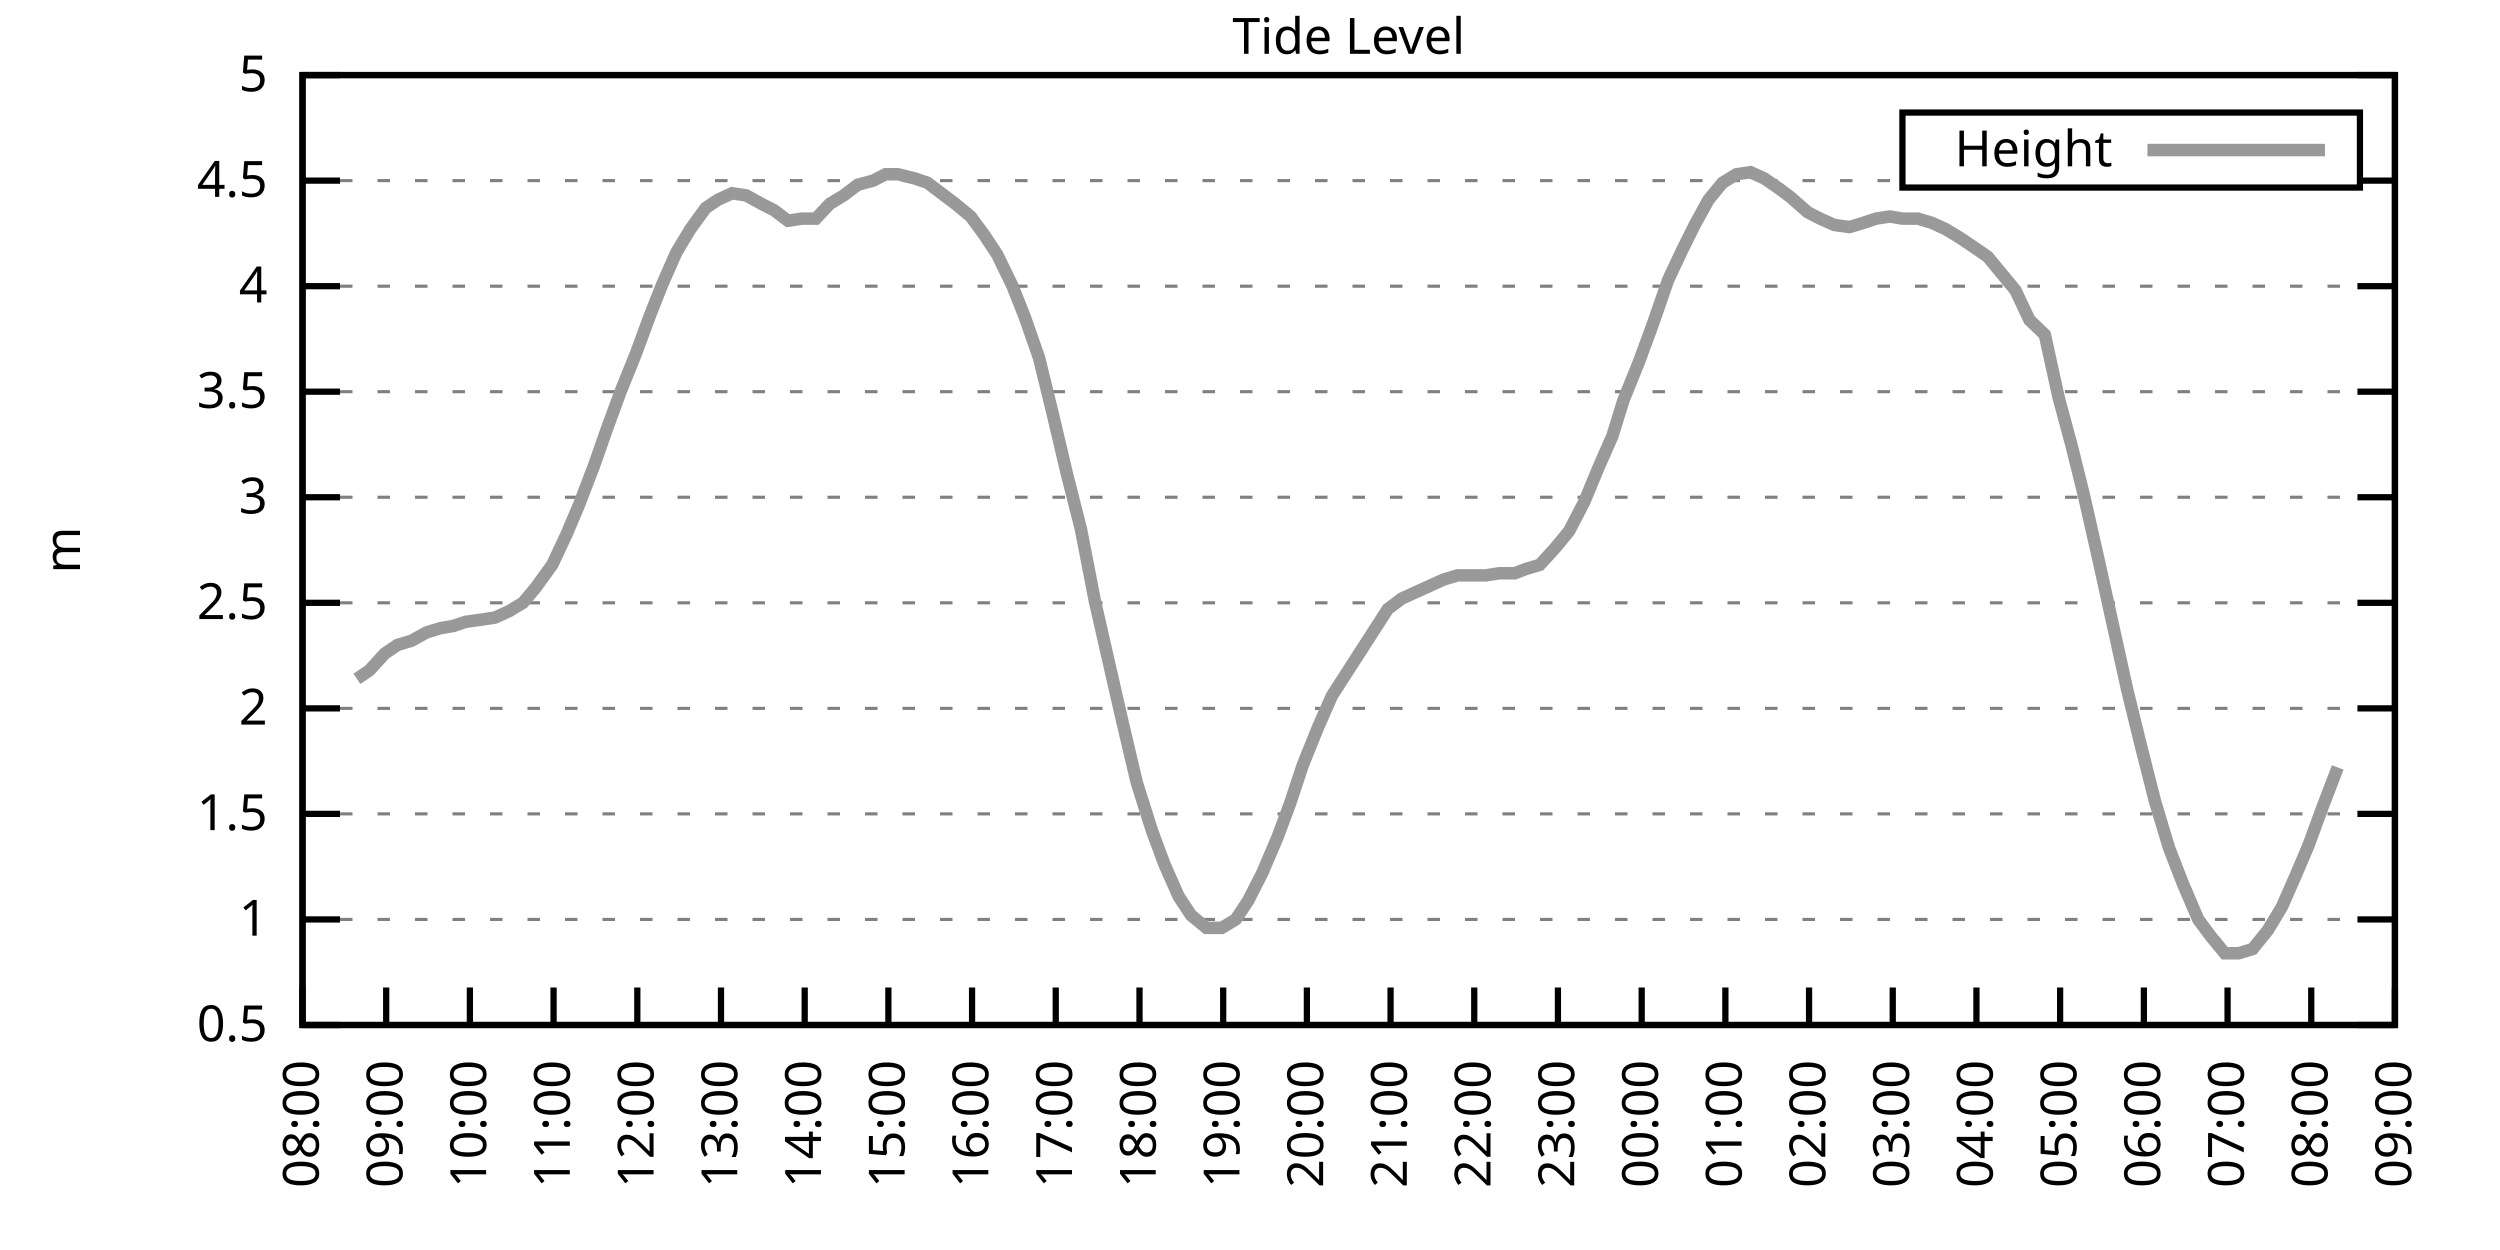
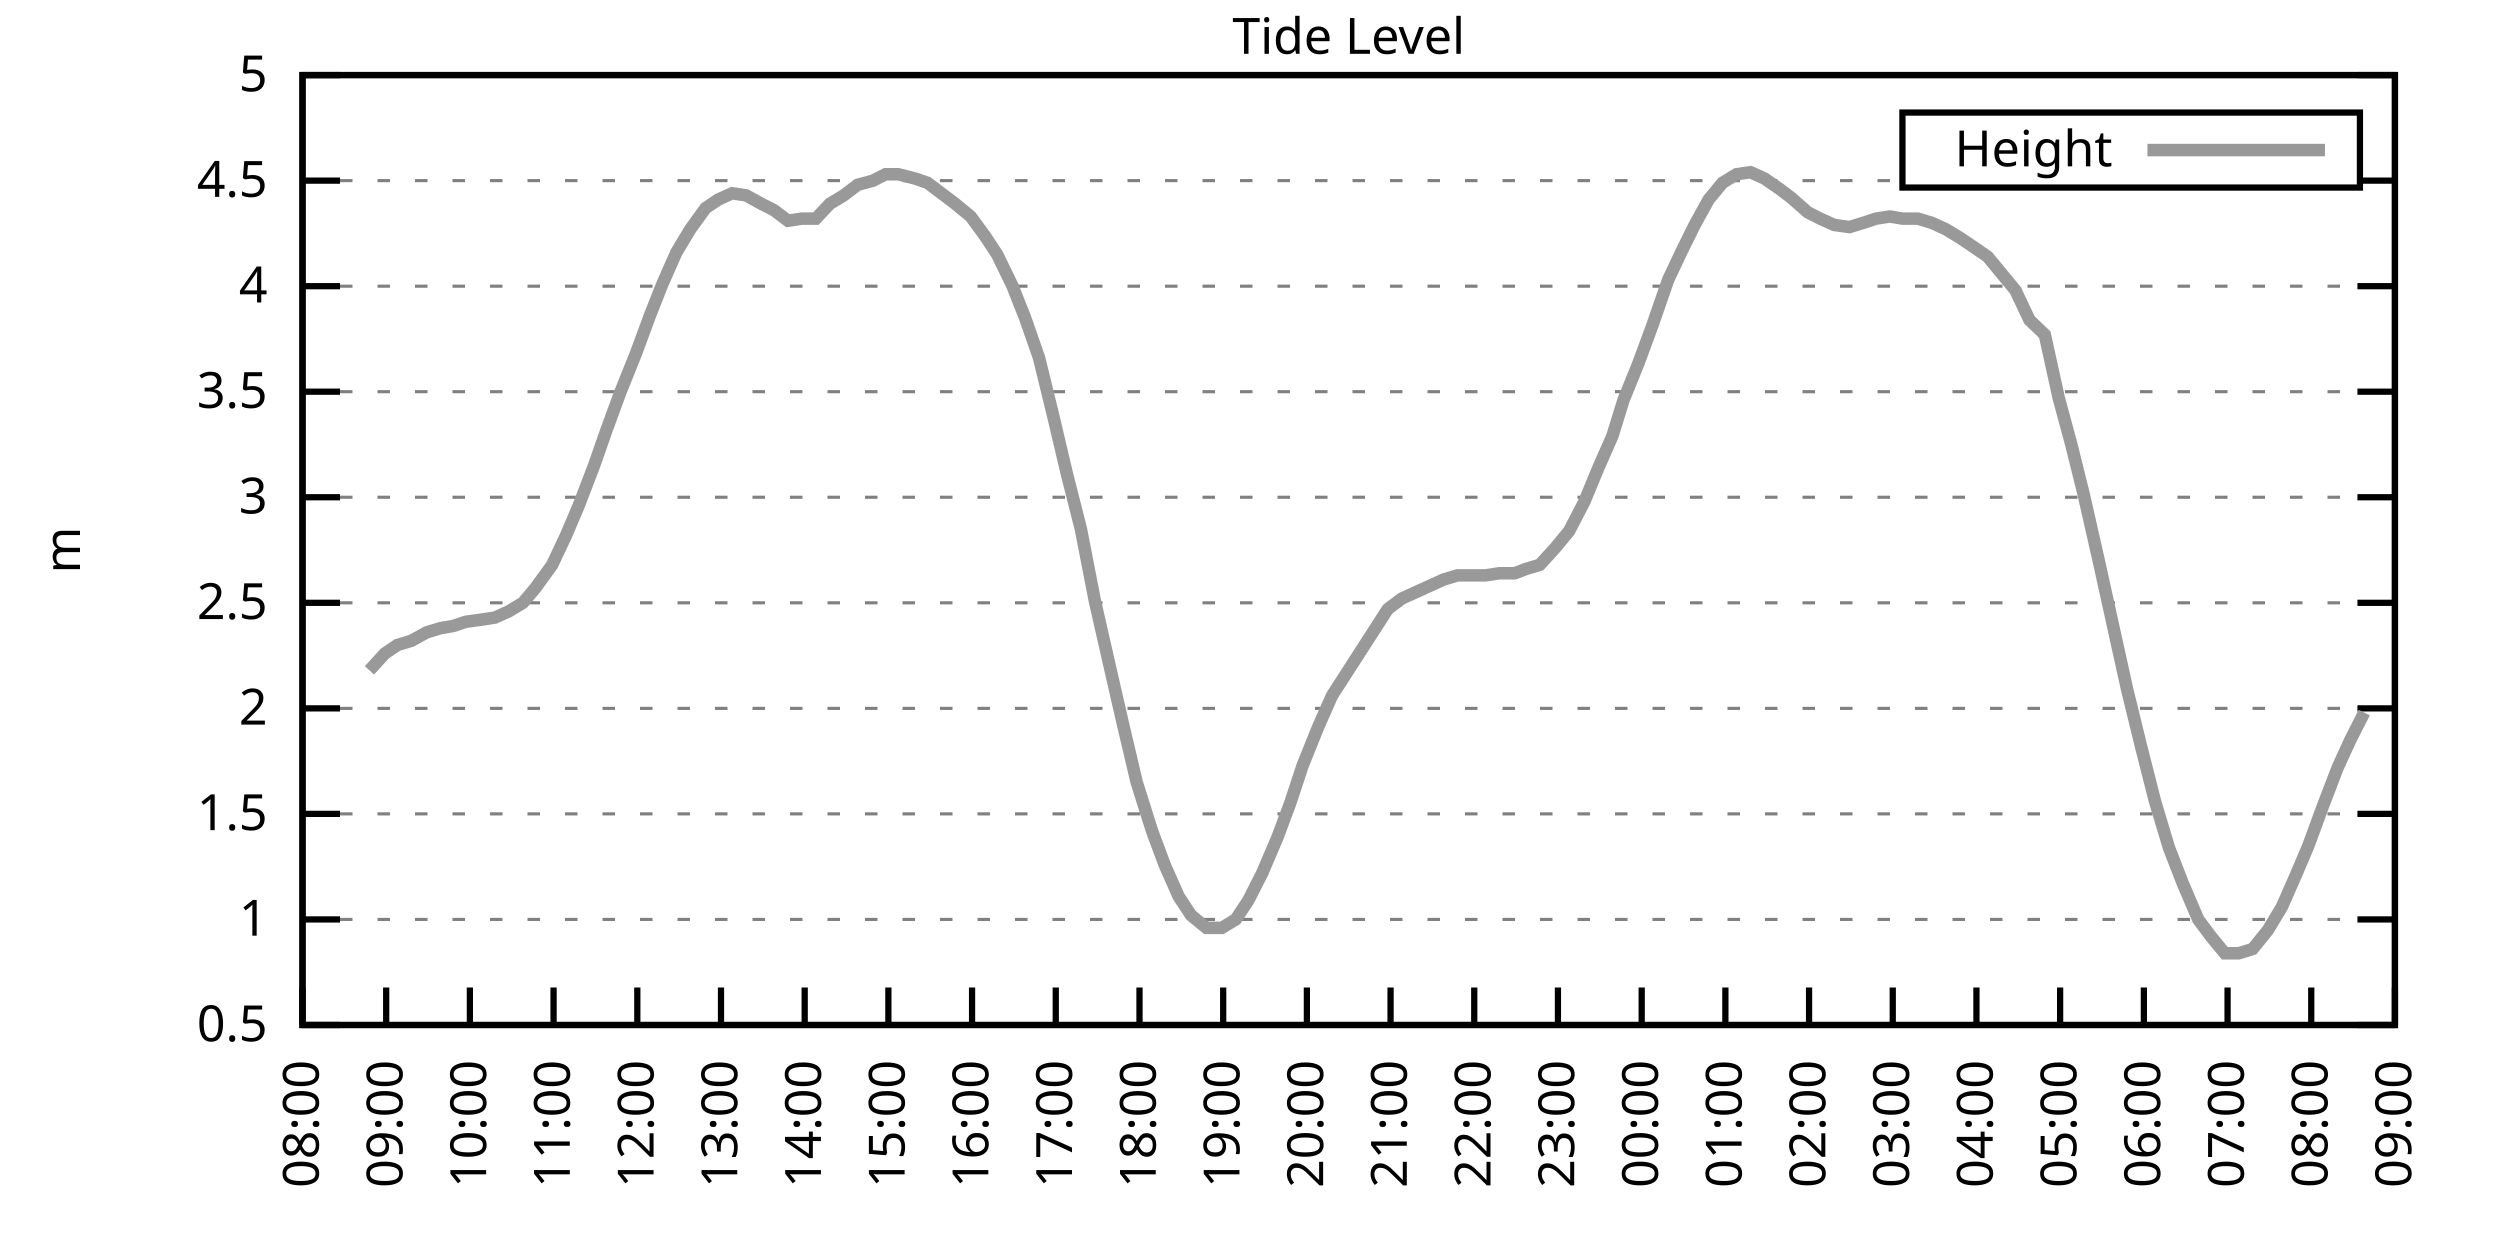
<svg xmlns="http://www.w3.org/2000/svg" xmlns:xlink="http://www.w3.org/1999/xlink" width="400" height="200" viewBox="0 0 400 200">
  <g id="gnuplot_canvas">
    <rect x="0" y="0" width="400" height="200" fill="none" />
    <defs>
      <circle id="gpDot" r="0.5" stroke-width="0.5" stroke="currentColor" />
      <path id="gpPt0" stroke-width="0.333" stroke="currentColor" d="M-1,0 h2 M0,-1 v2" />
      <path id="gpPt1" stroke-width="0.333" stroke="currentColor" d="M-1,-1 L1,1 M1,-1 L-1,1" />
      <path id="gpPt2" stroke-width="0.333" stroke="currentColor" d="M-1,0 L1,0 M0,-1 L0,1 M-1,-1 L1,1 M-1,1 L1,-1" />
      <rect id="gpPt3" stroke-width="0.333" stroke="currentColor" x="-1" y="-1" width="2" height="2" />
      <rect id="gpPt4" stroke-width="0.333" stroke="currentColor" fill="currentColor" x="-1" y="-1" width="2" height="2" />
      <circle id="gpPt5" stroke-width="0.333" stroke="currentColor" cx="0" cy="0" r="1" />
      <use xlink:href="#gpPt5" id="gpPt6" fill="currentColor" stroke="none" />
      <path id="gpPt7" stroke-width="0.333" stroke="currentColor" d="M0,-1.33 L-1.33,0.67 L1.33,0.67 z" />
      <use xlink:href="#gpPt7" id="gpPt8" fill="currentColor" stroke="none" />
      <use xlink:href="#gpPt7" id="gpPt9" stroke="currentColor" transform="rotate(180)" />
      <use xlink:href="#gpPt9" id="gpPt10" fill="currentColor" stroke="none" />
      <use xlink:href="#gpPt3" id="gpPt11" stroke="currentColor" transform="rotate(45)" />
      <use xlink:href="#gpPt11" id="gpPt12" fill="currentColor" stroke="none" />
      <path id="gpPt13" stroke-width="0.333" stroke="currentColor" d="M0,1.330 L1.265,0.411 L0.782,-1.067 L-0.782,-1.076 L-1.265,0.411 z" />
      <use xlink:href="#gpPt13" id="gpPt14" fill="currentColor" stroke="none" />
      <filter id="textbox" filterUnits="objectBoundingBox" x="0" y="0" height="1" width="1">
        <feFlood flood-color="white" flood-opacity="1" result="bgnd" />
        <feComposite in="SourceGraphic" in2="bgnd" operator="atop" />
      </filter>
      <filter id="greybox" filterUnits="objectBoundingBox" x="0" y="0" height="1" width="1">
        <feFlood flood-color="lightgrey" flood-opacity="1" result="grey" />
        <feComposite in="SourceGraphic" in2="grey" operator="atop" />
      </filter>
    </defs>
    <g fill="none" color="white" stroke="currentColor" stroke-width="1.00" stroke-linecap="butt" stroke-linejoin="miter">
</g>
    <g fill="none" color="black" stroke="currentColor" stroke-width="1.00" stroke-linecap="butt" stroke-linejoin="miter">
      <g stroke="none" shape-rendering="crispEdges">
        <polygon fill="rgb(255, 255, 255)" points="48.40,164.00 383.18,164.00 383.18,12.02 48.40,12.02 " />
      </g>
    </g>
    <g fill="none" color="black" stroke="currentColor" stroke-width="1.00" stroke-linecap="butt" stroke-linejoin="miter">
</g>
    <g fill="none" color="black" stroke="black" stroke-width="0.50" stroke-linecap="butt" stroke-linejoin="miter">
</g>
    <g fill="none" color="gray" stroke="currentColor" stroke-width="0.50" stroke-linecap="butt" stroke-linejoin="miter">
      <path stroke="gray" stroke-dasharray="2,4" class="gridline" d="M48.40,164.00 L383.19,164.00  " />
    </g>
    <g fill="none" color="gray" stroke="gray" stroke-width="1.00" stroke-linecap="butt" stroke-linejoin="miter">
</g>
    <g fill="none" color="black" stroke="currentColor" stroke-width="1.00" stroke-linecap="butt" stroke-linejoin="miter">
      <path stroke="black" d="M48.40,164.00 L54.40,164.00 M383.19,164.00 L377.19,164.00  " />
      <g transform="translate(42.80,166.60)" stroke="none" fill="black" font-family="Sans" font-size="8.00" text-anchor="end">
        <text>
          <tspan font-family="Sans"> 0.5</tspan>
        </text>
      </g>
    </g>
    <g fill="none" color="black" stroke="currentColor" stroke-width="1.00" stroke-linecap="butt" stroke-linejoin="miter">
</g>
    <g fill="none" color="black" stroke="black" stroke-width="0.50" stroke-linecap="butt" stroke-linejoin="miter">
</g>
    <g fill="none" color="gray" stroke="currentColor" stroke-width="0.50" stroke-linecap="butt" stroke-linejoin="miter">
      <path stroke="gray" stroke-dasharray="2,4" class="gridline" d="M48.40,147.11 L383.19,147.11  " />
    </g>
    <g fill="none" color="gray" stroke="gray" stroke-width="1.00" stroke-linecap="butt" stroke-linejoin="miter">
</g>
    <g fill="none" color="black" stroke="currentColor" stroke-width="1.00" stroke-linecap="butt" stroke-linejoin="miter">
      <path stroke="black" d="M48.40,147.11 L54.40,147.11 M383.19,147.11 L377.19,147.11  " />
      <g transform="translate(42.80,149.71)" stroke="none" fill="black" font-family="Sans" font-size="8.00" text-anchor="end">
        <text>
          <tspan font-family="Sans"> 1</tspan>
        </text>
      </g>
    </g>
    <g fill="none" color="black" stroke="currentColor" stroke-width="1.00" stroke-linecap="butt" stroke-linejoin="miter">
</g>
    <g fill="none" color="black" stroke="black" stroke-width="0.50" stroke-linecap="butt" stroke-linejoin="miter">
</g>
    <g fill="none" color="gray" stroke="currentColor" stroke-width="0.50" stroke-linecap="butt" stroke-linejoin="miter">
      <path stroke="gray" stroke-dasharray="2,4" class="gridline" d="M48.40,130.22 L383.19,130.22  " />
    </g>
    <g fill="none" color="gray" stroke="gray" stroke-width="1.00" stroke-linecap="butt" stroke-linejoin="miter">
</g>
    <g fill="none" color="black" stroke="currentColor" stroke-width="1.00" stroke-linecap="butt" stroke-linejoin="miter">
      <path stroke="black" d="M48.40,130.22 L54.40,130.22 M383.19,130.22 L377.19,130.22  " />
      <g transform="translate(42.80,132.82)" stroke="none" fill="black" font-family="Sans" font-size="8.00" text-anchor="end">
        <text>
          <tspan font-family="Sans"> 1.5</tspan>
        </text>
      </g>
    </g>
    <g fill="none" color="black" stroke="currentColor" stroke-width="1.00" stroke-linecap="butt" stroke-linejoin="miter">
</g>
    <g fill="none" color="black" stroke="black" stroke-width="0.50" stroke-linecap="butt" stroke-linejoin="miter">
</g>
    <g fill="none" color="gray" stroke="currentColor" stroke-width="0.50" stroke-linecap="butt" stroke-linejoin="miter">
      <path stroke="gray" stroke-dasharray="2,4" class="gridline" d="M48.40,113.34 L383.19,113.34  " />
    </g>
    <g fill="none" color="gray" stroke="gray" stroke-width="1.00" stroke-linecap="butt" stroke-linejoin="miter">
</g>
    <g fill="none" color="black" stroke="currentColor" stroke-width="1.00" stroke-linecap="butt" stroke-linejoin="miter">
      <path stroke="black" d="M48.40,113.34 L54.40,113.34 M383.19,113.34 L377.19,113.34  " />
      <g transform="translate(42.80,115.94)" stroke="none" fill="black" font-family="Sans" font-size="8.00" text-anchor="end">
        <text>
          <tspan font-family="Sans"> 2</tspan>
        </text>
      </g>
    </g>
    <g fill="none" color="black" stroke="currentColor" stroke-width="1.00" stroke-linecap="butt" stroke-linejoin="miter">
</g>
    <g fill="none" color="black" stroke="black" stroke-width="0.50" stroke-linecap="butt" stroke-linejoin="miter">
</g>
    <g fill="none" color="gray" stroke="currentColor" stroke-width="0.50" stroke-linecap="butt" stroke-linejoin="miter">
      <path stroke="gray" stroke-dasharray="2,4" class="gridline" d="M48.40,96.45 L383.19,96.45  " />
    </g>
    <g fill="none" color="gray" stroke="gray" stroke-width="1.00" stroke-linecap="butt" stroke-linejoin="miter">
</g>
    <g fill="none" color="black" stroke="currentColor" stroke-width="1.00" stroke-linecap="butt" stroke-linejoin="miter">
      <path stroke="black" d="M48.40,96.45 L54.40,96.45 M383.19,96.45 L377.19,96.45  " />
      <g transform="translate(42.80,99.05)" stroke="none" fill="black" font-family="Sans" font-size="8.00" text-anchor="end">
        <text>
          <tspan font-family="Sans"> 2.5</tspan>
        </text>
      </g>
    </g>
    <g fill="none" color="black" stroke="currentColor" stroke-width="1.00" stroke-linecap="butt" stroke-linejoin="miter">
</g>
    <g fill="none" color="black" stroke="black" stroke-width="0.50" stroke-linecap="butt" stroke-linejoin="miter">
</g>
    <g fill="none" color="gray" stroke="currentColor" stroke-width="0.50" stroke-linecap="butt" stroke-linejoin="miter">
      <path stroke="gray" stroke-dasharray="2,4" class="gridline" d="M48.40,79.56 L383.19,79.56  " />
    </g>
    <g fill="none" color="gray" stroke="gray" stroke-width="1.00" stroke-linecap="butt" stroke-linejoin="miter">
</g>
    <g fill="none" color="black" stroke="currentColor" stroke-width="1.00" stroke-linecap="butt" stroke-linejoin="miter">
      <path stroke="black" d="M48.40,79.56 L54.40,79.56 M383.19,79.56 L377.19,79.56  " />
      <g transform="translate(42.80,82.16)" stroke="none" fill="black" font-family="Sans" font-size="8.00" text-anchor="end">
        <text>
          <tspan font-family="Sans"> 3</tspan>
        </text>
      </g>
    </g>
    <g fill="none" color="black" stroke="currentColor" stroke-width="1.00" stroke-linecap="butt" stroke-linejoin="miter">
</g>
    <g fill="none" color="black" stroke="black" stroke-width="0.50" stroke-linecap="butt" stroke-linejoin="miter">
</g>
    <g fill="none" color="gray" stroke="currentColor" stroke-width="0.50" stroke-linecap="butt" stroke-linejoin="miter">
      <path stroke="gray" stroke-dasharray="2,4" class="gridline" d="M48.40,62.67 L383.19,62.67  " />
    </g>
    <g fill="none" color="gray" stroke="gray" stroke-width="1.00" stroke-linecap="butt" stroke-linejoin="miter">
</g>
    <g fill="none" color="black" stroke="currentColor" stroke-width="1.00" stroke-linecap="butt" stroke-linejoin="miter">
      <path stroke="black" d="M48.40,62.67 L54.40,62.67 M383.19,62.67 L377.19,62.67  " />
      <g transform="translate(42.80,65.27)" stroke="none" fill="black" font-family="Sans" font-size="8.00" text-anchor="end">
        <text>
          <tspan font-family="Sans"> 3.5</tspan>
        </text>
      </g>
    </g>
    <g fill="none" color="black" stroke="currentColor" stroke-width="1.00" stroke-linecap="butt" stroke-linejoin="miter">
</g>
    <g fill="none" color="black" stroke="black" stroke-width="0.50" stroke-linecap="butt" stroke-linejoin="miter">
</g>
    <g fill="none" color="gray" stroke="currentColor" stroke-width="0.50" stroke-linecap="butt" stroke-linejoin="miter">
      <path stroke="gray" stroke-dasharray="2,4" class="gridline" d="M48.40,45.79 L383.19,45.79  " />
    </g>
    <g fill="none" color="gray" stroke="gray" stroke-width="1.00" stroke-linecap="butt" stroke-linejoin="miter">
</g>
    <g fill="none" color="black" stroke="currentColor" stroke-width="1.00" stroke-linecap="butt" stroke-linejoin="miter">
      <path stroke="black" d="M48.40,45.79 L54.40,45.79 M383.19,45.79 L377.19,45.79  " />
      <g transform="translate(42.80,48.39)" stroke="none" fill="black" font-family="Sans" font-size="8.00" text-anchor="end">
        <text>
          <tspan font-family="Sans"> 4</tspan>
        </text>
      </g>
    </g>
    <g fill="none" color="black" stroke="currentColor" stroke-width="1.00" stroke-linecap="butt" stroke-linejoin="miter">
</g>
    <g fill="none" color="black" stroke="black" stroke-width="0.50" stroke-linecap="butt" stroke-linejoin="miter">
</g>
    <g fill="none" color="gray" stroke="currentColor" stroke-width="0.50" stroke-linecap="butt" stroke-linejoin="miter">
      <path stroke="gray" stroke-dasharray="2,4" class="gridline" d="M48.40,28.90 L304.39,28.90 M377.59,28.90 L383.19,28.90  " />
    </g>
    <g fill="none" color="gray" stroke="gray" stroke-width="1.00" stroke-linecap="butt" stroke-linejoin="miter">
</g>
    <g fill="none" color="black" stroke="currentColor" stroke-width="1.00" stroke-linecap="butt" stroke-linejoin="miter">
      <path stroke="black" d="M48.40,28.90 L54.40,28.90 M383.19,28.90 L377.19,28.90  " />
      <g transform="translate(42.80,31.50)" stroke="none" fill="black" font-family="Sans" font-size="8.00" text-anchor="end">
        <text>
          <tspan font-family="Sans"> 4.5</tspan>
        </text>
      </g>
    </g>
    <g fill="none" color="black" stroke="currentColor" stroke-width="1.00" stroke-linecap="butt" stroke-linejoin="miter">
</g>
    <g fill="none" color="black" stroke="black" stroke-width="0.50" stroke-linecap="butt" stroke-linejoin="miter">
</g>
    <g fill="none" color="gray" stroke="currentColor" stroke-width="0.50" stroke-linecap="butt" stroke-linejoin="miter">
      <path stroke="gray" stroke-dasharray="2,4" class="gridline" d="M48.40,12.01 L383.19,12.01  " />
    </g>
    <g fill="none" color="gray" stroke="gray" stroke-width="1.00" stroke-linecap="butt" stroke-linejoin="miter">
</g>
    <g fill="none" color="black" stroke="currentColor" stroke-width="1.00" stroke-linecap="butt" stroke-linejoin="miter">
      <path stroke="black" d="M48.40,12.01 L54.40,12.01 M383.19,12.01 L377.19,12.01  " />
      <g transform="translate(42.80,14.61)" stroke="none" fill="black" font-family="Sans" font-size="8.00" text-anchor="end">
        <text>
          <tspan font-family="Sans"> 5</tspan>
        </text>
      </g>
    </g>
    <g fill="none" color="black" stroke="currentColor" stroke-width="1.00" stroke-linecap="butt" stroke-linejoin="miter">
      <path stroke="black" d="M48.40,164.00 L48.40,158.00  " />
      <g transform="translate(51.00,169.60) rotate(270.00)" stroke="none" fill="black" font-family="Sans" font-size="8.00" text-anchor="end">
        <text>
          <tspan font-family="Sans">08:00</tspan>
        </text>
      </g>
    </g>
    <g fill="none" color="black" stroke="currentColor" stroke-width="1.00" stroke-linecap="butt" stroke-linejoin="miter">
      <path stroke="black" d="M61.79,164.00 L61.79,158.00  " />
      <g transform="translate(64.39,169.60) rotate(270.00)" stroke="none" fill="black" font-family="Sans" font-size="8.00" text-anchor="end">
        <text>
          <tspan font-family="Sans">09:00</tspan>
        </text>
      </g>
    </g>
    <g fill="none" color="black" stroke="currentColor" stroke-width="1.00" stroke-linecap="butt" stroke-linejoin="miter">
      <path stroke="black" d="M75.18,164.00 L75.18,158.00  " />
      <g transform="translate(77.78,169.60) rotate(270.00)" stroke="none" fill="black" font-family="Sans" font-size="8.00" text-anchor="end">
        <text>
          <tspan font-family="Sans">10:00</tspan>
        </text>
      </g>
    </g>
    <g fill="none" color="black" stroke="currentColor" stroke-width="1.00" stroke-linecap="butt" stroke-linejoin="miter">
      <path stroke="black" d="M88.57,164.00 L88.57,158.00  " />
      <g transform="translate(91.17,169.60) rotate(270.00)" stroke="none" fill="black" font-family="Sans" font-size="8.00" text-anchor="end">
        <text>
          <tspan font-family="Sans">11:00</tspan>
        </text>
      </g>
    </g>
    <g fill="none" color="black" stroke="currentColor" stroke-width="1.00" stroke-linecap="butt" stroke-linejoin="miter">
      <path stroke="black" d="M101.97,164.00 L101.97,158.00  " />
      <g transform="translate(104.57,169.60) rotate(270.00)" stroke="none" fill="black" font-family="Sans" font-size="8.00" text-anchor="end">
        <text>
          <tspan font-family="Sans">12:00</tspan>
        </text>
      </g>
    </g>
    <g fill="none" color="black" stroke="currentColor" stroke-width="1.00" stroke-linecap="butt" stroke-linejoin="miter">
      <path stroke="black" d="M115.36,164.00 L115.36,158.00  " />
      <g transform="translate(117.96,169.60) rotate(270.00)" stroke="none" fill="black" font-family="Sans" font-size="8.00" text-anchor="end">
        <text>
          <tspan font-family="Sans">13:00</tspan>
        </text>
      </g>
    </g>
    <g fill="none" color="black" stroke="currentColor" stroke-width="1.00" stroke-linecap="butt" stroke-linejoin="miter">
      <path stroke="black" d="M128.75,164.00 L128.75,158.00  " />
      <g transform="translate(131.35,169.60) rotate(270.00)" stroke="none" fill="black" font-family="Sans" font-size="8.00" text-anchor="end">
        <text>
          <tspan font-family="Sans">14:00</tspan>
        </text>
      </g>
    </g>
    <g fill="none" color="black" stroke="currentColor" stroke-width="1.00" stroke-linecap="butt" stroke-linejoin="miter">
      <path stroke="black" d="M142.14,164.00 L142.14,158.00  " />
      <g transform="translate(144.74,169.60) rotate(270.00)" stroke="none" fill="black" font-family="Sans" font-size="8.00" text-anchor="end">
        <text>
          <tspan font-family="Sans">15:00</tspan>
        </text>
      </g>
    </g>
    <g fill="none" color="black" stroke="currentColor" stroke-width="1.00" stroke-linecap="butt" stroke-linejoin="miter">
      <path stroke="black" d="M155.53,164.00 L155.53,158.00  " />
      <g transform="translate(158.13,169.60) rotate(270.00)" stroke="none" fill="black" font-family="Sans" font-size="8.00" text-anchor="end">
        <text>
          <tspan font-family="Sans">16:00</tspan>
        </text>
      </g>
    </g>
    <g fill="none" color="black" stroke="currentColor" stroke-width="1.00" stroke-linecap="butt" stroke-linejoin="miter">
      <path stroke="black" d="M168.92,164.00 L168.92,158.00  " />
      <g transform="translate(171.52,169.60) rotate(270.00)" stroke="none" fill="black" font-family="Sans" font-size="8.00" text-anchor="end">
        <text>
          <tspan font-family="Sans">17:00</tspan>
        </text>
      </g>
    </g>
    <g fill="none" color="black" stroke="currentColor" stroke-width="1.00" stroke-linecap="butt" stroke-linejoin="miter">
      <path stroke="black" d="M182.32,164.00 L182.32,158.00  " />
      <g transform="translate(184.92,169.60) rotate(270.00)" stroke="none" fill="black" font-family="Sans" font-size="8.00" text-anchor="end">
        <text>
          <tspan font-family="Sans">18:00</tspan>
        </text>
      </g>
    </g>
    <g fill="none" color="black" stroke="currentColor" stroke-width="1.00" stroke-linecap="butt" stroke-linejoin="miter">
      <path stroke="black" d="M195.71,164.00 L195.71,158.00  " />
      <g transform="translate(198.31,169.60) rotate(270.00)" stroke="none" fill="black" font-family="Sans" font-size="8.00" text-anchor="end">
        <text>
          <tspan font-family="Sans">19:00</tspan>
        </text>
      </g>
    </g>
    <g fill="none" color="black" stroke="currentColor" stroke-width="1.00" stroke-linecap="butt" stroke-linejoin="miter">
      <path stroke="black" d="M209.10,164.00 L209.10,158.00  " />
      <g transform="translate(211.70,169.60) rotate(270.00)" stroke="none" fill="black" font-family="Sans" font-size="8.00" text-anchor="end">
        <text>
          <tspan font-family="Sans">20:00</tspan>
        </text>
      </g>
    </g>
    <g fill="none" color="black" stroke="currentColor" stroke-width="1.00" stroke-linecap="butt" stroke-linejoin="miter">
      <path stroke="black" d="M222.49,164.00 L222.49,158.00  " />
      <g transform="translate(225.09,169.60) rotate(270.00)" stroke="none" fill="black" font-family="Sans" font-size="8.00" text-anchor="end">
        <text>
          <tspan font-family="Sans">21:00</tspan>
        </text>
      </g>
    </g>
    <g fill="none" color="black" stroke="currentColor" stroke-width="1.00" stroke-linecap="butt" stroke-linejoin="miter">
      <path stroke="black" d="M235.88,164.00 L235.88,158.00  " />
      <g transform="translate(238.48,169.60) rotate(270.00)" stroke="none" fill="black" font-family="Sans" font-size="8.00" text-anchor="end">
        <text>
          <tspan font-family="Sans">22:00</tspan>
        </text>
      </g>
    </g>
    <g fill="none" color="black" stroke="currentColor" stroke-width="1.00" stroke-linecap="butt" stroke-linejoin="miter">
      <path stroke="black" d="M249.27,164.00 L249.27,158.00  " />
      <g transform="translate(251.87,169.60) rotate(270.00)" stroke="none" fill="black" font-family="Sans" font-size="8.00" text-anchor="end">
        <text>
          <tspan font-family="Sans">23:00</tspan>
        </text>
      </g>
    </g>
    <g fill="none" color="black" stroke="currentColor" stroke-width="1.00" stroke-linecap="butt" stroke-linejoin="miter">
      <path stroke="black" d="M262.67,164.00 L262.67,158.00  " />
      <g transform="translate(265.27,169.60) rotate(270.00)" stroke="none" fill="black" font-family="Sans" font-size="8.00" text-anchor="end">
        <text>
          <tspan font-family="Sans">00:00</tspan>
        </text>
      </g>
    </g>
    <g fill="none" color="black" stroke="currentColor" stroke-width="1.00" stroke-linecap="butt" stroke-linejoin="miter">
      <path stroke="black" d="M276.06,164.00 L276.06,158.00  " />
      <g transform="translate(278.66,169.60) rotate(270.00)" stroke="none" fill="black" font-family="Sans" font-size="8.00" text-anchor="end">
        <text>
          <tspan font-family="Sans">01:00</tspan>
        </text>
      </g>
    </g>
    <g fill="none" color="black" stroke="currentColor" stroke-width="1.00" stroke-linecap="butt" stroke-linejoin="miter">
      <path stroke="black" d="M289.45,164.00 L289.45,158.00  " />
      <g transform="translate(292.05,169.60) rotate(270.00)" stroke="none" fill="black" font-family="Sans" font-size="8.00" text-anchor="end">
        <text>
          <tspan font-family="Sans">02:00</tspan>
        </text>
      </g>
    </g>
    <g fill="none" color="black" stroke="currentColor" stroke-width="1.00" stroke-linecap="butt" stroke-linejoin="miter">
      <path stroke="black" d="M302.84,164.00 L302.84,158.00  " />
      <g transform="translate(305.44,169.60) rotate(270.00)" stroke="none" fill="black" font-family="Sans" font-size="8.00" text-anchor="end">
        <text>
          <tspan font-family="Sans">03:00</tspan>
        </text>
      </g>
    </g>
    <g fill="none" color="black" stroke="currentColor" stroke-width="1.00" stroke-linecap="butt" stroke-linejoin="miter">
      <path stroke="black" d="M316.23,164.00 L316.23,158.00  " />
      <g transform="translate(318.83,169.60) rotate(270.00)" stroke="none" fill="black" font-family="Sans" font-size="8.00" text-anchor="end">
        <text>
          <tspan font-family="Sans">04:00</tspan>
        </text>
      </g>
    </g>
    <g fill="none" color="black" stroke="currentColor" stroke-width="1.00" stroke-linecap="butt" stroke-linejoin="miter">
      <path stroke="black" d="M329.62,164.00 L329.62,158.00  " />
      <g transform="translate(332.22,169.60) rotate(270.00)" stroke="none" fill="black" font-family="Sans" font-size="8.00" text-anchor="end">
        <text>
          <tspan font-family="Sans">05:00</tspan>
        </text>
      </g>
    </g>
    <g fill="none" color="black" stroke="currentColor" stroke-width="1.00" stroke-linecap="butt" stroke-linejoin="miter">
      <path stroke="black" d="M343.02,164.00 L343.02,158.00  " />
      <g transform="translate(345.62,169.60) rotate(270.00)" stroke="none" fill="black" font-family="Sans" font-size="8.00" text-anchor="end">
        <text>
          <tspan font-family="Sans">06:00</tspan>
        </text>
      </g>
    </g>
    <g fill="none" color="black" stroke="currentColor" stroke-width="1.00" stroke-linecap="butt" stroke-linejoin="miter">
      <path stroke="black" d="M356.41,164.00 L356.41,158.00  " />
      <g transform="translate(359.01,169.60) rotate(270.00)" stroke="none" fill="black" font-family="Sans" font-size="8.00" text-anchor="end">
        <text>
          <tspan font-family="Sans">07:00</tspan>
        </text>
      </g>
    </g>
    <g fill="none" color="black" stroke="currentColor" stroke-width="1.00" stroke-linecap="butt" stroke-linejoin="miter">
      <path stroke="black" d="M369.80,164.00 L369.80,158.00  " />
      <g transform="translate(372.40,169.60) rotate(270.00)" stroke="none" fill="black" font-family="Sans" font-size="8.00" text-anchor="end">
        <text>
          <tspan font-family="Sans">08:00</tspan>
        </text>
      </g>
    </g>
    <g fill="none" color="black" stroke="currentColor" stroke-width="1.00" stroke-linecap="butt" stroke-linejoin="miter">
      <path stroke="black" d="M383.19,164.00 L383.19,158.00  " />
      <g transform="translate(385.79,169.60) rotate(270.00)" stroke="none" fill="black" font-family="Sans" font-size="8.00" text-anchor="end">
        <text>
          <tspan font-family="Sans">09:00</tspan>
        </text>
      </g>
    </g>
    <g fill="none" color="black" stroke="currentColor" stroke-width="1.00" stroke-linecap="butt" stroke-linejoin="miter">
</g>
    <g fill="none" color="black" stroke="currentColor" stroke-width="1.00" stroke-linecap="butt" stroke-linejoin="miter">
      <path stroke="black" d="M48.40,12.01 L48.40,164.00 L383.19,164.00 L383.19,12.01 L48.40,12.01 Z  " />
    </g>
    <g fill="none" color="black" stroke="currentColor" stroke-width="1.00" stroke-linecap="butt" stroke-linejoin="miter">
</g>
    <g fill="none" color="black" stroke="currentColor" stroke-width="1.00" stroke-linecap="butt" stroke-linejoin="miter">
      <path stroke="black" d="M304.39,30.01 L304.39,18.01 L377.59,18.01 L377.59,30.01 L304.39,30.01 Z  " />
    </g>
    <g id="Tide_level_plot_1">
      <g fill="none" color="white" stroke="black" stroke-width="2.00" stroke-linecap="butt" stroke-linejoin="miter">
</g>
      <g fill="none" color="black" stroke="currentColor" stroke-width="2.00" stroke-linecap="butt" stroke-linejoin="miter">
        <g transform="translate(337.99,26.61)" stroke="none" fill="black" font-family="Sans" font-size="8.00" text-anchor="end">
          <text>
            <tspan font-family="Sans">Height</tspan>
          </text>
        </g>
      </g>
      <g fill="none" color="black" stroke="currentColor" stroke-width="2.00" stroke-linecap="butt" stroke-linejoin="miter">
-         <path stroke="rgb(153, 153, 153)" d="M343.59,24.01 L371.99,24.01 M57.10,108.61 L59.11,107.26 L61.57,104.56 L63.58,103.20 L65.81,102.53 L68.26,101.18   L70.50,100.50 L72.50,100.16 L74.51,99.49 L76.97,99.15 L79.20,98.81 L81.43,97.80 L83.66,96.45 L85.67,94.08   L88.35,90.37 L90.58,85.64 L92.59,80.91 L95.05,74.49 L97.06,68.75 L99.29,62.67 L101.74,56.59 L103.98,50.51   L105.98,45.45 L108.22,40.38 L110.45,36.67 L112.90,33.29 L114.91,31.94 L117.14,30.92 L119.38,31.26 L121.83,32.61   L123.84,33.63 L126.07,35.32 L128.30,34.98 L130.54,34.98 L132.77,32.61 L135.00,31.26 L137.23,29.57 L139.69,28.90   L141.69,27.88 L143.70,27.88 L146.38,28.56 L148.39,29.24 L150.62,30.92 L152.85,32.61 L155.31,34.64 L157.54,37.68   L159.55,40.72 L162.01,45.79 L164.01,50.85 L166.25,57.27 L168.48,66.39 L170.71,75.85 L172.94,84.63 L175.17,96.11   L177.63,106.92 L179.64,115.70 L181.87,125.16 L184.32,132.93 L186.33,138.33 L188.57,143.40 L190.57,146.44 L193.03,148.46   L195.48,148.46 L197.72,147.11 L199.73,144.07 L201.96,139.68 L204.41,133.94 L206.42,128.54 L208.43,122.46 L210.88,116.38   L213.12,111.31 L222.04,97.46 L224.28,95.77 L230.97,92.73 L233.20,92.06 L235.66,92.06 L237.67,92.06 L239.90,91.72   L242.36,91.72 L244.14,91.04 L246.37,90.37 L248.83,87.67 L251.06,84.97 L253.51,80.24 L255.75,74.83 L257.98,69.77   L259.76,64.02 L262.22,57.94 L264.45,51.87 L266.91,44.77 L269.14,40.04 L271.15,35.99 L273.38,31.94 L275.61,29.24   L277.84,27.88 L280.07,27.55 L282.31,28.56 L284.76,30.25 L286.55,31.60 L289.23,33.96 L291.23,34.98 L293.47,35.99   L295.92,36.33 L298.15,35.65 L300.16,34.98 L302.39,34.64 L304.40,34.98 L306.86,34.98 L309.09,35.65 L311.32,36.67   L313.55,38.02 L315.56,39.37 L318.02,41.06 L320.25,43.76 L322.48,46.46 L324.71,51.19 L327.17,53.55 L329.40,63.69   L331.41,71.12 L333.42,79.22 L335.87,90.03 L338.10,100.16 L340.34,110.30 L342.57,119.42 L344.80,128.20 L347.03,135.63   L349.26,141.37 L351.72,147.11 L353.73,149.81 L355.96,152.52 L358.19,152.52 L360.42,151.84 L362.88,148.80 L365.11,145.09   L367.34,140.02 L369.35,135.29 L371.58,129.21 L374.04,122.79  " />
+         <path stroke="rgb(153, 153, 153)" d="M343.59,24.01 L371.99,24.01 M59.11,107.26 L61.57,104.56 L63.58,103.20 L65.81,102.53 L68.26,101.18 L70.50,100.50   L72.50,100.16 L74.51,99.49 L76.97,99.15 L79.20,98.81 L81.43,97.80 L83.66,96.45 L85.67,94.08 L88.35,90.37   L90.58,85.64 L92.59,80.91 L95.05,74.49 L97.06,68.75 L99.29,62.67 L101.74,56.59 L103.98,50.51 L105.98,45.45   L108.22,40.38 L110.45,36.67 L112.90,33.29 L114.91,31.94 L117.14,30.92 L119.38,31.26 L121.83,32.61 L123.84,33.63   L126.07,35.32 L128.30,34.98 L130.54,34.98 L132.77,32.61 L135.00,31.26 L137.23,29.57 L139.69,28.90 L141.69,27.88   L143.70,27.88 L146.38,28.56 L148.39,29.24 L150.62,30.92 L152.85,32.61 L155.31,34.64 L157.54,37.68 L159.55,40.72   L162.01,45.79 L164.01,50.85 L166.25,57.27 L168.48,66.39 L170.71,75.85 L172.94,84.63 L175.17,96.11 L177.63,106.92   L179.64,115.70 L181.87,125.16 L184.32,132.93 L186.33,138.33 L188.57,143.40 L190.57,146.44 L193.03,148.46 L195.48,148.46   L197.72,147.11 L199.73,144.07 L201.96,139.68 L204.41,133.94 L206.42,128.54 L208.43,122.46 L210.88,116.38 L213.12,111.31   L222.04,97.46 L224.28,95.77 L230.97,92.73 L233.20,92.06 L235.66,92.06 L237.67,92.06 L239.90,91.72 L242.36,91.72   L244.14,91.04 L246.37,90.37 L248.83,87.67 L251.06,84.97 L253.51,80.24 L255.75,74.83 L257.98,69.77 L259.76,64.02   L262.22,57.94 L264.45,51.87 L266.91,44.77 L269.14,40.04 L271.15,35.99 L273.38,31.94 L275.61,29.24 L277.84,27.88   L280.07,27.55 L282.31,28.56 L284.76,30.25 L286.55,31.60 L289.23,33.96 L291.23,34.98 L293.47,35.99 L295.92,36.33   L298.15,35.65 L300.16,34.98 L302.39,34.64 L304.40,34.98 L306.86,34.98 L309.09,35.65 L311.32,36.67 L313.55,38.02   L315.56,39.37 L318.02,41.06 L320.25,43.76 L322.48,46.46 L324.71,51.19 L327.17,53.55 L329.40,63.69 L331.41,71.12   L333.42,79.22 L335.87,90.03 L338.10,100.16 L340.34,110.30 L342.57,119.42 L344.80,128.20 L347.03,135.63 L349.26,141.37   L351.72,147.11 L353.73,149.81 L355.96,152.52 L358.19,152.52 L360.42,151.84 L362.88,148.80 L365.11,145.09 L367.34,140.02   L369.35,135.29 L371.58,129.21 L374.04,122.79 L376.05,118.40 L378.28,114.01  " />
      </g>
    </g>
    <g fill="none" color="black" stroke="currentColor" stroke-width="2.00" stroke-linecap="butt" stroke-linejoin="miter">
</g>
    <g fill="none" color="black" stroke="black" stroke-width="1.00" stroke-linecap="butt" stroke-linejoin="miter">
</g>
    <g fill="none" color="black" stroke="currentColor" stroke-width="1.00" stroke-linecap="butt" stroke-linejoin="miter">
      <path stroke="black" d="M48.40,12.01 L48.40,164.00 L383.19,164.00 L383.19,12.01 L48.40,12.01 Z  " />
      <g transform="translate(12.80,88.01) rotate(270.00)" stroke="none" fill="black" font-family="Sans" font-size="8.00" text-anchor="middle">
        <text>
          <tspan font-family="Sans">m</tspan>
        </text>
      </g>
    </g>
    <g fill="none" color="black" stroke="currentColor" stroke-width="1.00" stroke-linecap="butt" stroke-linejoin="miter">
</g>
    <g fill="none" color="black" stroke="currentColor" stroke-width="1.00" stroke-linecap="butt" stroke-linejoin="miter">
      <g transform="translate(215.79,8.61)" stroke="none" fill="black" font-family="Sans" font-size="8.00" text-anchor="middle">
        <text>
          <tspan font-family="Sans">Tide Level</tspan>
        </text>
      </g>
    </g>
    <g fill="none" color="black" stroke="currentColor" stroke-width="1.00" stroke-linecap="butt" stroke-linejoin="miter">
</g>
  </g>
</svg>
